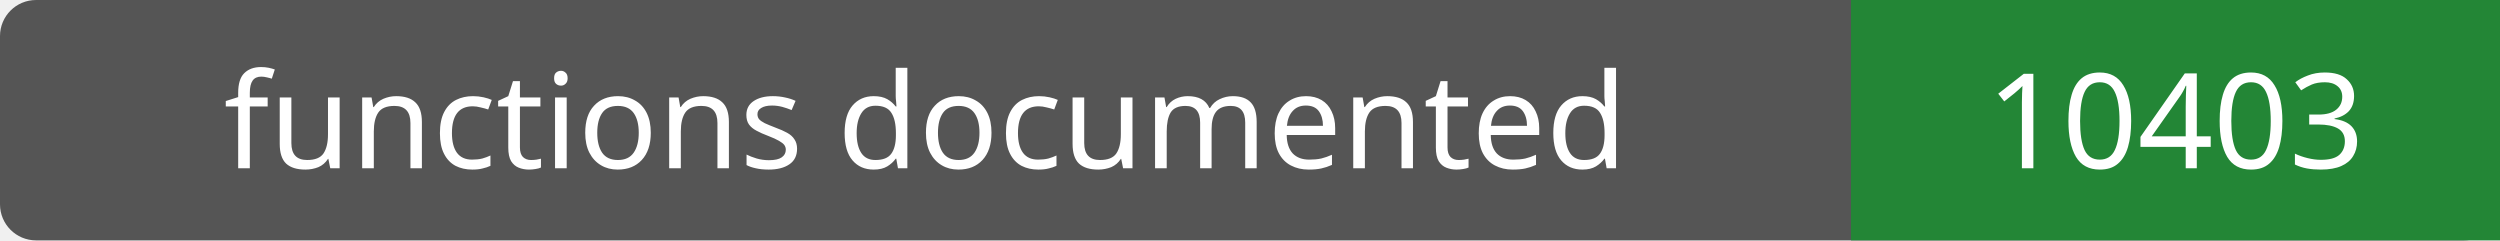
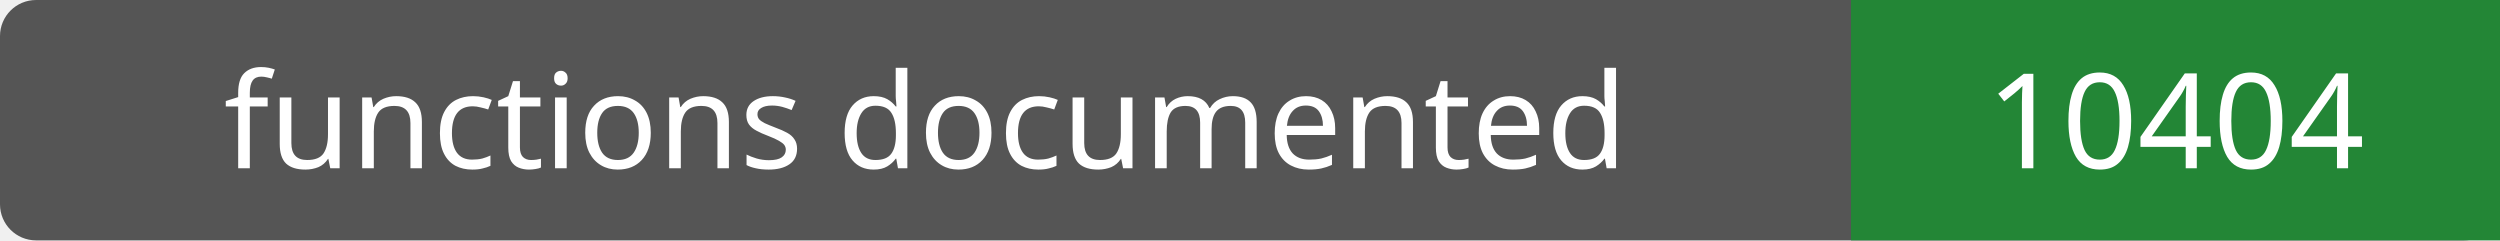
- <svg xmlns="http://www.w3.org/2000/svg" width="208" height="20" role="img" aria-label="functions documented: 10403">
+ <svg xmlns="http://www.w3.org/2000/svg" width="208" height="20" role="img" aria-label="functions documented: 10404">
  <rect width="208" height="20" rx="3" fill="#555" />
  <path fill="#238636" d="M154 0h54v20H154z" />
  <g fill="#fff" text-anchor="middle" font-family="Verdana,sans-serif" font-size="11">
    <text x="77.0" y="14">functions documented</text>
-     <text x="181.0" y="14">10403</text>
+     <text x="181.0" y="14">10404</text>
  </g>
</svg>
